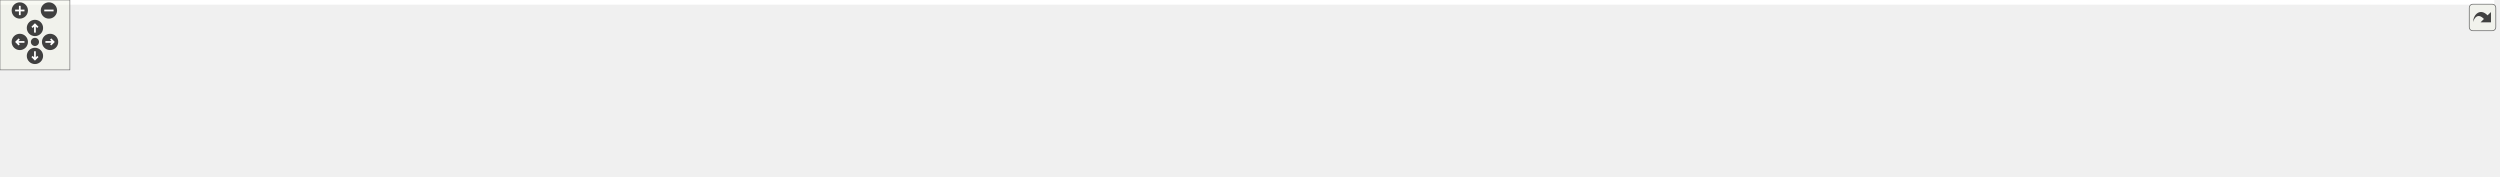
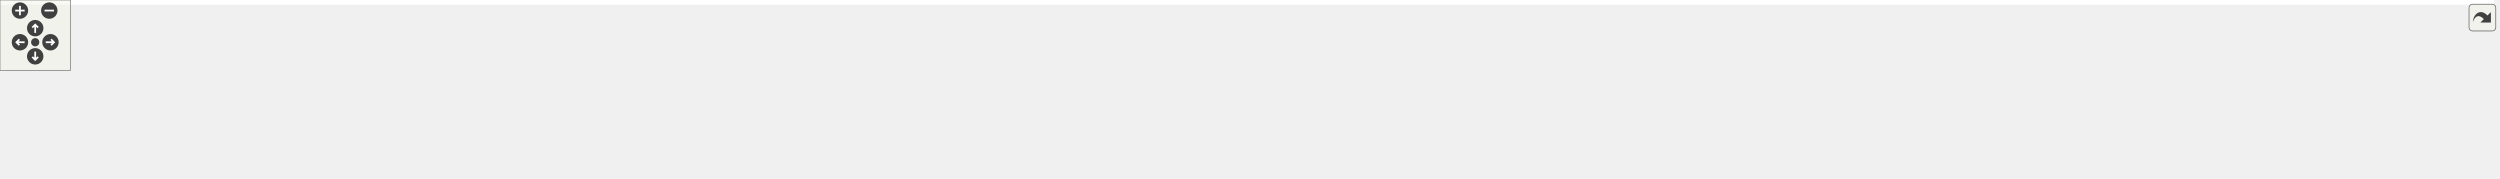
<svg xmlns="http://www.w3.org/2000/svg" xmlns:xlink="http://www.w3.org/1999/xlink" id="main" version="1.1" xml:space="preserve">
  <style type="text/css">
.edge:hover path { stroke: red; }
.edge:hover polygon { stroke: red; fill: red; }
</style>
  <defs>
    <circle id="rim" cx="0" cy="0" r="7" />
    <circle id="rim2" cx="0" cy="0" r="3.5" />
    <g id="zoomPlus">
      <use xlink:href="#rim" fill="#404040">
        <set attributeName="fill" to="#808080" begin="zoomplus.mouseover" end="zoomplus.mouseout" />
      </use>
      <path d="M-4,0h8M0,-4v8" fill="none" stroke="white" stroke-width="1.5" pointer-events="none" />
    </g>
    <g id="zoomMin">
      <use xlink:href="#rim" fill="#404040">
        <set attributeName="fill" to="#808080" begin="zoomminus.mouseover" end="zoomminus.mouseout" />
      </use>
      <path d="M-4,0h8" fill="none" stroke="white" stroke-width="1.5" pointer-events="none" />
    </g>
    <g id="dirArrow">
      <path fill="none" stroke="white" stroke-width="1.5" d="M0,-3.0v7 M-2.5,-0.5L0,-3.0L2.5,-0.5" />
    </g>
    <g id="resetDef">
      <use xlink:href="#rim2" fill="#404040">
        <set attributeName="fill" to="#808080" begin="reset.mouseover" end="reset.mouseout" />
      </use>
    </g>
  </defs>
  <svg id="graph" class="graph">
    <g id="viewport">
-       <polygon fill="white" stroke="transparent" points="-4,4 -4,-91 2141.5,-91 2141.5,4 -4,4" />
+       <polygon fill="white" stroke="transparent" points="-4,4 -4,-91 2125.5,-91 2125.5,4 -4,4" />
      <g id="node1" class="node">
        <g id="a_node1">
          <a xlink:title=" ">
            <polygon fill="#bfbfbf" stroke="black" points="769.5,-67.5 769.5,-86.5 912.5,-86.5 912.5,-67.5 769.5,-67.5" />
            <text text-anchor="middle" x="841" y="-74.5" font-family="Helvetica,sans-Serif" font-size="10.00">maliput_viewer_model.hh</text>
          </a>
        </g>
      </g>
      <g id="node2" class="node">
        <g id="a_node2">
          <a xlink:title=" ">
            <polygon fill="white" stroke="#bfbfbf" points="0,-6 0,-25 38,-25 38,-6 0,-6" />
            <text text-anchor="middle" x="19" y="-13" font-family="Helvetica,sans-Serif" font-size="10.00">map</text>
          </a>
        </g>
      </g>
      <g id="edge1" class="edge">
        <path fill="none" stroke="midnightblue" d="M769.44,-75.76C600.68,-74.59 181.92,-67.94 47,-31 45.33,-30.54 43.65,-29.98 41.98,-29.34" />
        <polygon fill="midnightblue" stroke="midnightblue" points="43.32,-26.1 32.77,-25.09 40.38,-32.46 43.32,-26.1" />
      </g>
      <g id="node3" class="node">
        <g id="a_node3">
          <a xlink:title=" ">
            <polygon fill="white" stroke="#bfbfbf" points="56,-6 56,-25 114,-25 114,-6 56,-6" />
            <text text-anchor="middle" x="85" y="-13" font-family="Helvetica,sans-Serif" font-size="10.00">memory</text>
          </a>
        </g>
      </g>
      <g id="edge2" class="edge">
        <path fill="none" stroke="midnightblue" d="M769.31,-74.25C612.79,-69.98 244.75,-57.4 123,-31 119.92,-30.33 116.77,-29.46 113.65,-28.47" />
        <polygon fill="midnightblue" stroke="midnightblue" points="114.58,-25.09 103.99,-25.03 112.24,-31.68 114.58,-25.09" />
      </g>
      <g id="node4" class="node">
        <g id="a_node4">
          <a xlink:title=" ">
            <polygon fill="white" stroke="#bfbfbf" points="132.5,-6 132.5,-25 189.5,-25 189.5,-6 132.5,-6" />
            <text text-anchor="middle" x="161" y="-13" font-family="Helvetica,sans-Serif" font-size="10.00">ostream</text>
          </a>
        </g>
      </g>
      <g id="edge3" class="edge">
        <path fill="none" stroke="midnightblue" d="M769.35,-73.63C625.45,-68.44 305.92,-54.6 199,-31 195.93,-30.32 192.77,-29.44 189.66,-28.45" />
        <polygon fill="midnightblue" stroke="midnightblue" points="190.59,-25.06 179.99,-25 188.24,-31.66 190.59,-25.06" />
      </g>
      <g id="node5" class="node">
        <g id="a_node5">
          <a xlink:title=" ">
            <polygon fill="white" stroke="#bfbfbf" points="208,-6 208,-25 264,-25 264,-6 208,-6" />
            <text text-anchor="middle" x="236" y="-13" font-family="Helvetica,sans-Serif" font-size="10.00">sstream</text>
          </a>
        </g>
      </g>
      <g id="edge4" class="edge">
        <path fill="none" stroke="midnightblue" d="M769.35,-72.95C638.42,-66.95 365.48,-52.29 273,-31 270.16,-30.35 267.26,-29.52 264.38,-28.58" />
        <polygon fill="midnightblue" stroke="midnightblue" points="265.46,-25.25 254.86,-25.13 263.07,-31.83 265.46,-25.25" />
      </g>
      <g id="node6" class="node">
        <g id="a_node6">
          <a xlink:title=" ">
            <polygon fill="white" stroke="#bfbfbf" points="282,-6 282,-25 326,-25 326,-6 282,-6" />
            <text text-anchor="middle" x="304" y="-13" font-family="Helvetica,sans-Serif" font-size="10.00">string</text>
          </a>
        </g>
      </g>
      <g id="edge5" class="edge">
        <path fill="none" stroke="midnightblue" d="M769.33,-72.7C649.79,-66.69 414.94,-52.53 335,-31 333.06,-30.48 331.1,-29.84 329.15,-29.13" />
        <polygon fill="midnightblue" stroke="midnightblue" points="330.26,-25.8 319.69,-25.13 327.53,-32.25 330.26,-25.8" />
      </g>
      <g id="node7" class="node">
        <g id="a_node7">
          <a xlink:href="../../delphyne/html/macros_8h.html.html" xlink:title=" ">
            <polygon fill="white" stroke="black" points="344,-6 344,-25 454,-25 454,-6 344,-6" />
            <text text-anchor="middle" x="399" y="-13" font-family="Helvetica,sans-Serif" font-size="10.00">delphyne/macros.h</text>
          </a>
        </g>
      </g>
      <g id="edge6" class="edge">
        <path fill="none" stroke="midnightblue" d="M769.27,-69.71C693,-62.49 569,-49.27 463,-31 456.74,-29.92 450.17,-28.62 443.72,-27.25" />
        <polygon fill="midnightblue" stroke="midnightblue" points="444.26,-23.79 433.74,-25.06 442.76,-30.63 444.26,-23.79" />
      </g>
      <g id="node8" class="node">
        <g id="a_node8">
          <a xlink:title=" ">
            <polygon fill="white" stroke="#bfbfbf" points="472.5,-6 472.5,-25 615.5,-25 615.5,-6 472.5,-6" />
            <text text-anchor="middle" x="544" y="-13" font-family="Helvetica,sans-Serif" font-size="10.00">ignition/common/Mesh.hh</text>
          </a>
        </g>
      </g>
      <g id="edge7" class="edge">
        <path fill="none" stroke="midnightblue" d="M798.45,-67.48C745.19,-56.8 653.98,-38.53 596.46,-27.01" />
        <polygon fill="midnightblue" stroke="midnightblue" points="596.97,-23.54 586.47,-25.01 595.59,-30.41 596.97,-23.54" />
      </g>
      <g id="node9" class="node">
        <g id="a_node9">
          <a xlink:title=" ">
            <polygon fill="white" stroke="#bfbfbf" points="633.5,-6 633.5,-25 770.5,-25 770.5,-6 633.5,-6" />
            <text text-anchor="middle" x="702" y="-13" font-family="Helvetica,sans-Serif" font-size="10.00">ignition/math/Vector3.hh</text>
          </a>
        </g>
      </g>
      <g id="edge8" class="edge">
        <path fill="none" stroke="midnightblue" d="M821.08,-67.48C797.55,-57.4 758.19,-40.55 731.21,-29" />
        <polygon fill="midnightblue" stroke="midnightblue" points="732.45,-25.73 721.88,-25.01 729.69,-32.16 732.45,-25.73" />
      </g>
      <g id="node10" class="node">
        <g id="a_node10">
          <a xlink:title=" ">
            <polygon fill="white" stroke="#bfbfbf" points="788.5,-6 788.5,-25 893.5,-25 893.5,-6 788.5,-6" />
            <text text-anchor="middle" x="841" y="-13" font-family="Helvetica,sans-Serif" font-size="10.00">maliput/api/lane.h</text>
          </a>
        </g>
      </g>
      <g id="edge9" class="edge">
        <path fill="none" stroke="midnightblue" d="M841,-67.48C841,-59.08 841,-45.98 841,-35.16" />
        <polygon fill="midnightblue" stroke="midnightblue" points="844.5,-35.01 841,-25.01 837.5,-35.01 844.5,-35.01" />
      </g>
      <g id="node11" class="node">
        <g id="a_node11">
          <a xlink:href="../../maliput/html/regions_8h.html.html" xlink:title=" ">
            <polygon fill="white" stroke="black" points="912,-6 912,-25 1032,-25 1032,-6 912,-6" />
            <text text-anchor="middle" x="972" y="-13" font-family="Helvetica,sans-Serif" font-size="10.00">maliput/api/regions.h</text>
          </a>
        </g>
      </g>
      <g id="edge10" class="edge">
        <path fill="none" stroke="midnightblue" d="M859.77,-67.48C881.85,-57.45 918.72,-40.7 944.14,-29.15" />
        <polygon fill="midnightblue" stroke="midnightblue" points="945.61,-32.33 953.27,-25.01 942.71,-25.96 945.61,-32.33" />
      </g>
      <g id="node12" class="node">
        <g id="a_node12">
          <a xlink:title=" ">
            <polygon fill="white" stroke="#bfbfbf" points="1050.5,-6 1050.5,-25 1207.5,-25 1207.5,-6 1050.5,-6" />
            <text text-anchor="middle" x="1129" y="-13" font-family="Helvetica,sans-Serif" font-size="10.00">maliput/api/road_geometry.h</text>
          </a>
        </g>
      </g>
      <g id="edge11" class="edge">
        <path fill="none" stroke="midnightblue" d="M882.26,-67.48C933.8,-56.83 1021.98,-38.61 1077.79,-27.08" />
        <polygon fill="midnightblue" stroke="midnightblue" points="1078.73,-30.46 1087.81,-25.01 1077.31,-23.6 1078.73,-30.46" />
      </g>
      <g id="node13" class="node">
        <g id="a_node13">
          <a xlink:href="../../maliput/html/road__network_8h.html.html" xlink:title=" ">
            <polygon fill="white" stroke="black" points="1225.5,-6 1225.5,-25 1376.5,-25 1376.5,-6 1225.5,-6" />
            <text text-anchor="middle" x="1301" y="-13" font-family="Helvetica,sans-Serif" font-size="10.00">maliput/api/road_network.h</text>
          </a>
        </g>
      </g>
      <g id="edge12" class="edge">
        <path fill="none" stroke="midnightblue" d="M912.53,-68.55C988.28,-60.41 1111.29,-46.44 1217,-31 1225.72,-29.73 1234.94,-28.26 1243.94,-26.76" />
        <polygon fill="midnightblue" stroke="midnightblue" points="1244.7,-30.18 1253.98,-25.06 1243.53,-23.28 1244.7,-30.18" />
      </g>
      <g id="node14" class="node">
        <g id="a_node14">
          <a xlink:href="../../maliput/html/phase_8h.html.html" xlink:title=" ">
            <polygon fill="white" stroke="black" points="1395,-6 1395,-25 1535,-25 1535,-6 1395,-6" />
            <text text-anchor="middle" x="1465" y="-13" font-family="Helvetica,sans-Serif" font-size="10.00">maliput/api/rules/phase.h</text>
          </a>
        </g>
      </g>
      <g id="edge13" class="edge">
        <path fill="none" stroke="midnightblue" d="M912.66,-72.35C1017.09,-66.52 1217.06,-53.42 1386,-31 1394.74,-29.84 1403.98,-28.37 1412.94,-26.81" />
        <polygon fill="midnightblue" stroke="midnightblue" points="1413.67,-30.24 1422.89,-25.03 1412.43,-23.35 1413.67,-30.24" />
      </g>
      <g id="node15" class="node">
        <g id="a_node15">
          <a xlink:href="../../maliput/html/right__of__way__rule_8h.html.html" xlink:title=" ">
            <polygon fill="white" stroke="black" points="1553.5,-0.5 1553.5,-30.5 1678.5,-30.5 1678.5,-0.5 1553.5,-0.5" />
            <text text-anchor="start" x="1561.5" y="-18.5" font-family="Helvetica,sans-Serif" font-size="10.00">maliput/api/rules/right</text>
            <text text-anchor="middle" x="1616" y="-7.5" font-family="Helvetica,sans-Serif" font-size="10.00">_of_way_rule.h</text>
          </a>
        </g>
      </g>
      <g id="edge14" class="edge">
        <path fill="none" stroke="midnightblue" d="M912.66,-74.6C1038.35,-71.44 1306.8,-61.59 1543.09,-30.99" />
        <polygon fill="midnightblue" stroke="midnightblue" points="1543.79,-34.42 1553.25,-29.65 1542.88,-27.48 1543.79,-34.42" />
      </g>
      <g id="node16" class="node">
        <g id="a_node16">
          <a xlink:href="../../maliput/html/traffic__lights_8h.html.html" xlink:title=" ">
            <polygon fill="white" stroke="black" points="1696.5,-0.5 1696.5,-30.5 1827.5,-30.5 1827.5,-0.5 1696.5,-0.5" />
            <text text-anchor="start" x="1704.5" y="-18.5" font-family="Helvetica,sans-Serif" font-size="10.00">maliput/api/rules/traffic</text>
            <text text-anchor="middle" x="1762" y="-7.5" font-family="Helvetica,sans-Serif" font-size="10.00">_lights.h</text>
          </a>
        </g>
      </g>
      <g id="edge15" class="edge">
        <path fill="none" stroke="midnightblue" d="M912.69,-75.58C1057.28,-74 1394.28,-66.58 1685.95,-31.14" />
        <polygon fill="midnightblue" stroke="midnightblue" points="1686.81,-34.56 1696.31,-29.87 1685.96,-27.61 1686.81,-34.56" />
      </g>
      <g id="node17" class="node">
        <g id="a_node17">
          <a xlink:href="../../maliput/html/generate__obj_8h.html.html" xlink:title=" ">
-             <polygon fill="white" stroke="black" points="1846,-0.5 1846,-30.5 1986,-30.5 1986,-0.5 1846,-0.5" />
-             <text text-anchor="start" x="1854" y="-18.5" font-family="Helvetica,sans-Serif" font-size="10.00">maliput/utilities/generate</text>
-             <text text-anchor="middle" x="1916" y="-7.5" font-family="Helvetica,sans-Serif" font-size="10.00">_obj.h</text>
+             <polygon fill="white" stroke="black" points="1846,-0.5 1846,-30.5 1978,-30.5 1978,-0.5 1846,-0.5" />
+             <text text-anchor="start" x="1854" y="-18.5" font-family="Helvetica,sans-Serif" font-size="10.00">maliput/utility/generate</text>
+             <text text-anchor="middle" x="1912" y="-7.5" font-family="Helvetica,sans-Serif" font-size="10.00">_obj.h</text>
          </a>
        </g>
      </g>
      <g id="edge16" class="edge">
-         <path fill="none" stroke="midnightblue" d="M912.52,-76.11C1074.97,-75.63 1484.28,-70.35 1835.74,-31.03" />
-         <polygon fill="midnightblue" stroke="midnightblue" points="1836.32,-34.49 1845.86,-29.89 1835.53,-27.53 1836.32,-34.49" />
+         <path fill="none" stroke="midnightblue" d="M912.55,-76.34C1075.05,-76.33 1484.47,-71.96 1835.72,-31.03" />
+         <polygon fill="midnightblue" stroke="midnightblue" points="1836.31,-34.48 1845.83,-29.84 1835.49,-27.53 1836.31,-34.48" />
      </g>
      <g id="node18" class="node">
        <g id="a_node18">
          <a xlink:href="../../maliput/html/mesh_8h.html.html" xlink:title=" ">
-             <polygon fill="white" stroke="black" points="2004.5,-6 2004.5,-25 2137.5,-25 2137.5,-6 2004.5,-6" />
-             <text text-anchor="middle" x="2071" y="-13" font-family="Helvetica,sans-Serif" font-size="10.00">maliput/utilities/mesh.h</text>
+             <polygon fill="white" stroke="black" points="1996.5,-6 1996.5,-25 2121.5,-25 2121.5,-6 1996.5,-6" />
+             <text text-anchor="middle" x="2059" y="-13" font-family="Helvetica,sans-Serif" font-size="10.00">maliput/utility/mesh.h</text>
          </a>
        </g>
      </g>
      <g id="edge17" class="edge">
-         <path fill="none" stroke="midnightblue" d="M912.84,-74.61C1131.01,-70.15 1783.84,-55.12 1995,-31 2003.92,-29.98 2013.36,-28.51 2022.45,-26.88" />
-         <polygon fill="midnightblue" stroke="midnightblue" points="2023.32,-30.28 2032.51,-25 2022.04,-23.4 2023.32,-30.28" />
+         <path fill="none" stroke="midnightblue" d="M912.74,-74.68C1129.81,-70.46 1777.56,-56.04 1987,-31 1995.28,-30.01 2004.03,-28.58 2012.47,-27" />
+         <polygon fill="midnightblue" stroke="midnightblue" points="2013.42,-30.38 2022.55,-25.01 2012.07,-23.51 2013.42,-30.38" />
      </g>
    </g>
  </svg>
  <g id="navigator" transform="translate(0 0)" fill="#404254">
    <rect fill="#f2f5e9" fill-opacity="0.5" stroke="#606060" stroke-width=".5" x="0" y="0" width="60" height="60" />
    <use id="zoomplus" xlink:href="#zoomPlus" x="17" y="9" />
    <use id="zoomminus" xlink:href="#zoomMin" x="42" y="9" />
    <use id="reset" xlink:href="#resetDef" x="30" y="36" />
    <g id="arrowUp" xlink:href="#dirArrow" transform="translate(30 24)">
      <use xlink:href="#rim" fill="#404040">
        <set attributeName="fill" to="#808080" begin="arrowUp.mouseover" end="arrowUp.mouseout" />
      </use>
      <path fill="none" stroke="white" stroke-width="1.5" d="M0,-3.0v7 M-2.5,-0.5L0,-3.0L2.5,-0.5" />
    </g>
    <g id="arrowRight" xlink:href="#dirArrow" transform="rotate(90) translate(36 -43)">
      <use xlink:href="#rim" fill="#404040">
        <set attributeName="fill" to="#808080" begin="arrowRight.mouseover" end="arrowRight.mouseout" />
      </use>
      <path fill="none" stroke="white" stroke-width="1.5" d="M0,-3.0v7 M-2.5,-0.5L0,-3.0L2.5,-0.5" />
    </g>
    <g id="arrowDown" xlink:href="#dirArrow" transform="rotate(180) translate(-30 -48)">
      <use xlink:href="#rim" fill="#404040">
        <set attributeName="fill" to="#808080" begin="arrowDown.mouseover" end="arrowDown.mouseout" />
      </use>
      <path fill="none" stroke="white" stroke-width="1.5" d="M0,-3.0v7 M-2.5,-0.5L0,-3.0L2.5,-0.5" />
    </g>
    <g id="arrowLeft" xlink:href="#dirArrow" transform="rotate(270) translate(-36 17)">
      <use xlink:href="#rim" fill="#404040">
        <set attributeName="fill" to="#808080" begin="arrowLeft.mouseover" end="arrowLeft.mouseout" />
      </use>
      <path fill="none" stroke="white" stroke-width="1.5" d="M0,-3.0v7 M-2.5,-0.5L0,-3.0L2.5,-0.5" />
    </g>
  </g>
  <svg viewBox="0 0 15 15" width="100%" height="30px" preserveAspectRatio="xMaxYMin meet">
    <g id="arrow_out" transform="scale(0.3 0.3)">
      <a xlink:href="maliput__viewer__model_8hh__incl_org.svg" target="_base">
        <rect id="button" ry="5" rx="5" y="6" x="6" height="38" width="38" fill="#f2f5e9" fill-opacity="0.5" stroke="#606060" stroke-width="1.0" />
        <path id="arrow" d="M 11.5,31.437 C 11.94,20.098 22.043,11.323 32.159,21.979 L 37.069,17.246 C 37.069,17.246 37.088,32 37.088,32 L 22.16,31.978 C 22.16,31.978 26.998,27.14 26.998,27.14 C 18.529,18.264 13.292,25.23 11.5,31.437 z" style="fill:#404040;" />
      </a>
    </g>
  </svg>
</svg>
